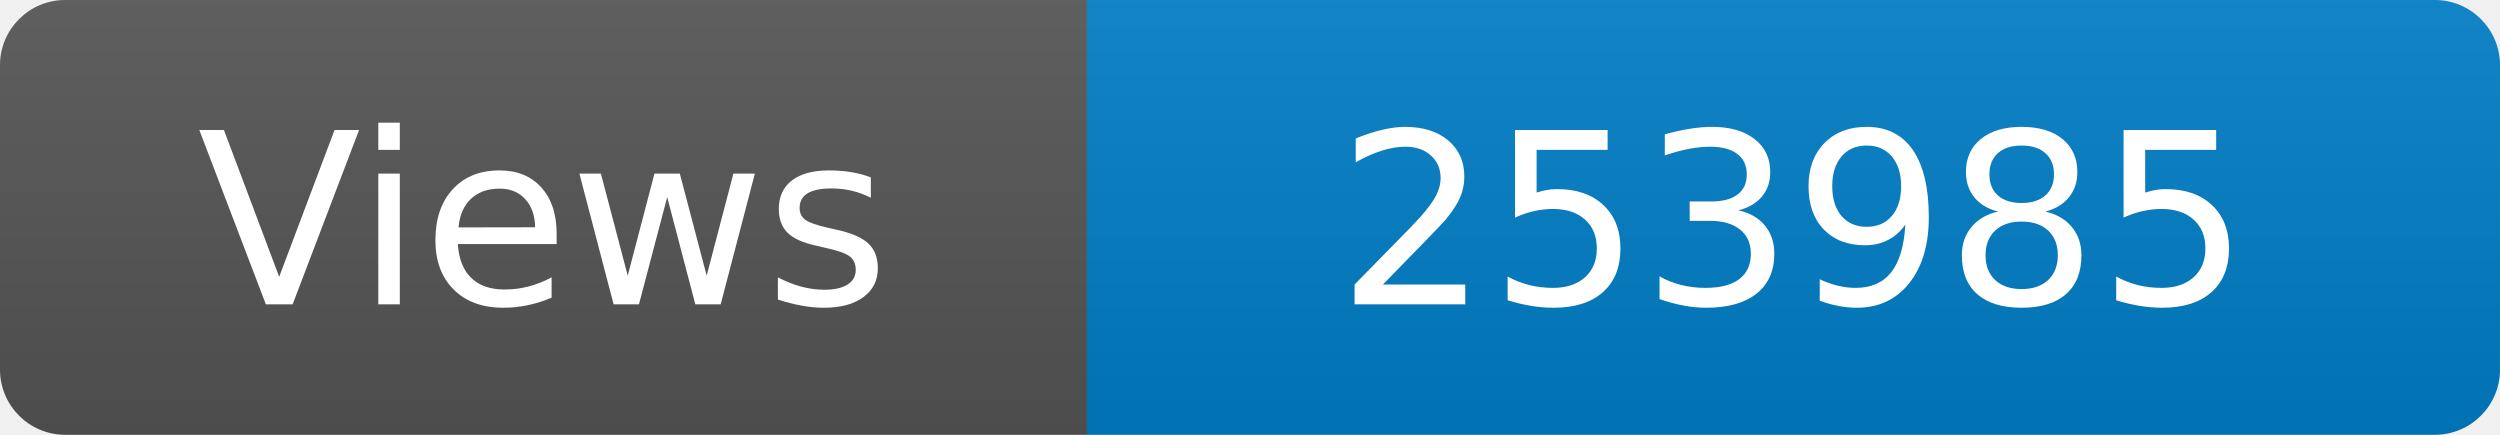
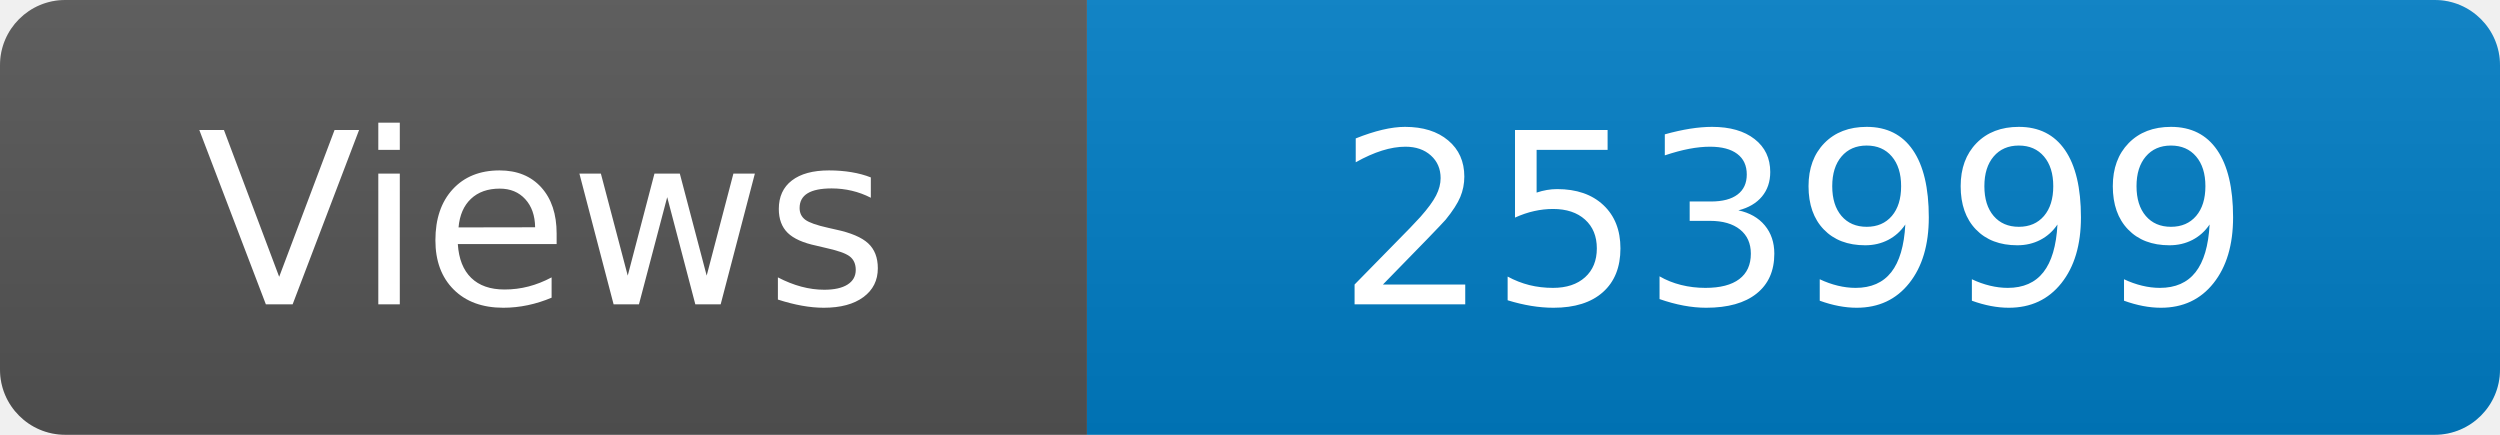
<svg xmlns="http://www.w3.org/2000/svg" width="115" height="20" role="img" aria-label="Maintained?: yes">
  <linearGradient id="s" x2="0" y2="100%">
    <stop offset="0" stop-color="#bbb" stop-opacity=".1" />
    <stop offset="1" stop-opacity=".1" />
  </linearGradient>
  <clipPath id="r">
    <rect width="115" height="20" rx="3" fill="#fff" />
  </clipPath>
  <g clip-path="url(#r)">
    <rect width="50" height="20" fill="#555" />
    <rect x="50" width="160" height="20" fill="#007ec6" />
    <rect width="115" height="20" fill="url(#s)" />
  </g>
  <g fill="#fff" text-anchor="middle" font-family="Verdana,Geneva,DejaVu Sans,sans-serif" font-size="110">
    <text x="250" y="140" transform="scale(.1)" fill="#fff">Views</text>
-     <text x="825" y="140" transform="scale(.1)" fill="#fff">253985</text>
+     <text x="825" y="140" transform="scale(.1)" fill="#fff">253999</text>
  </g>
</svg>
